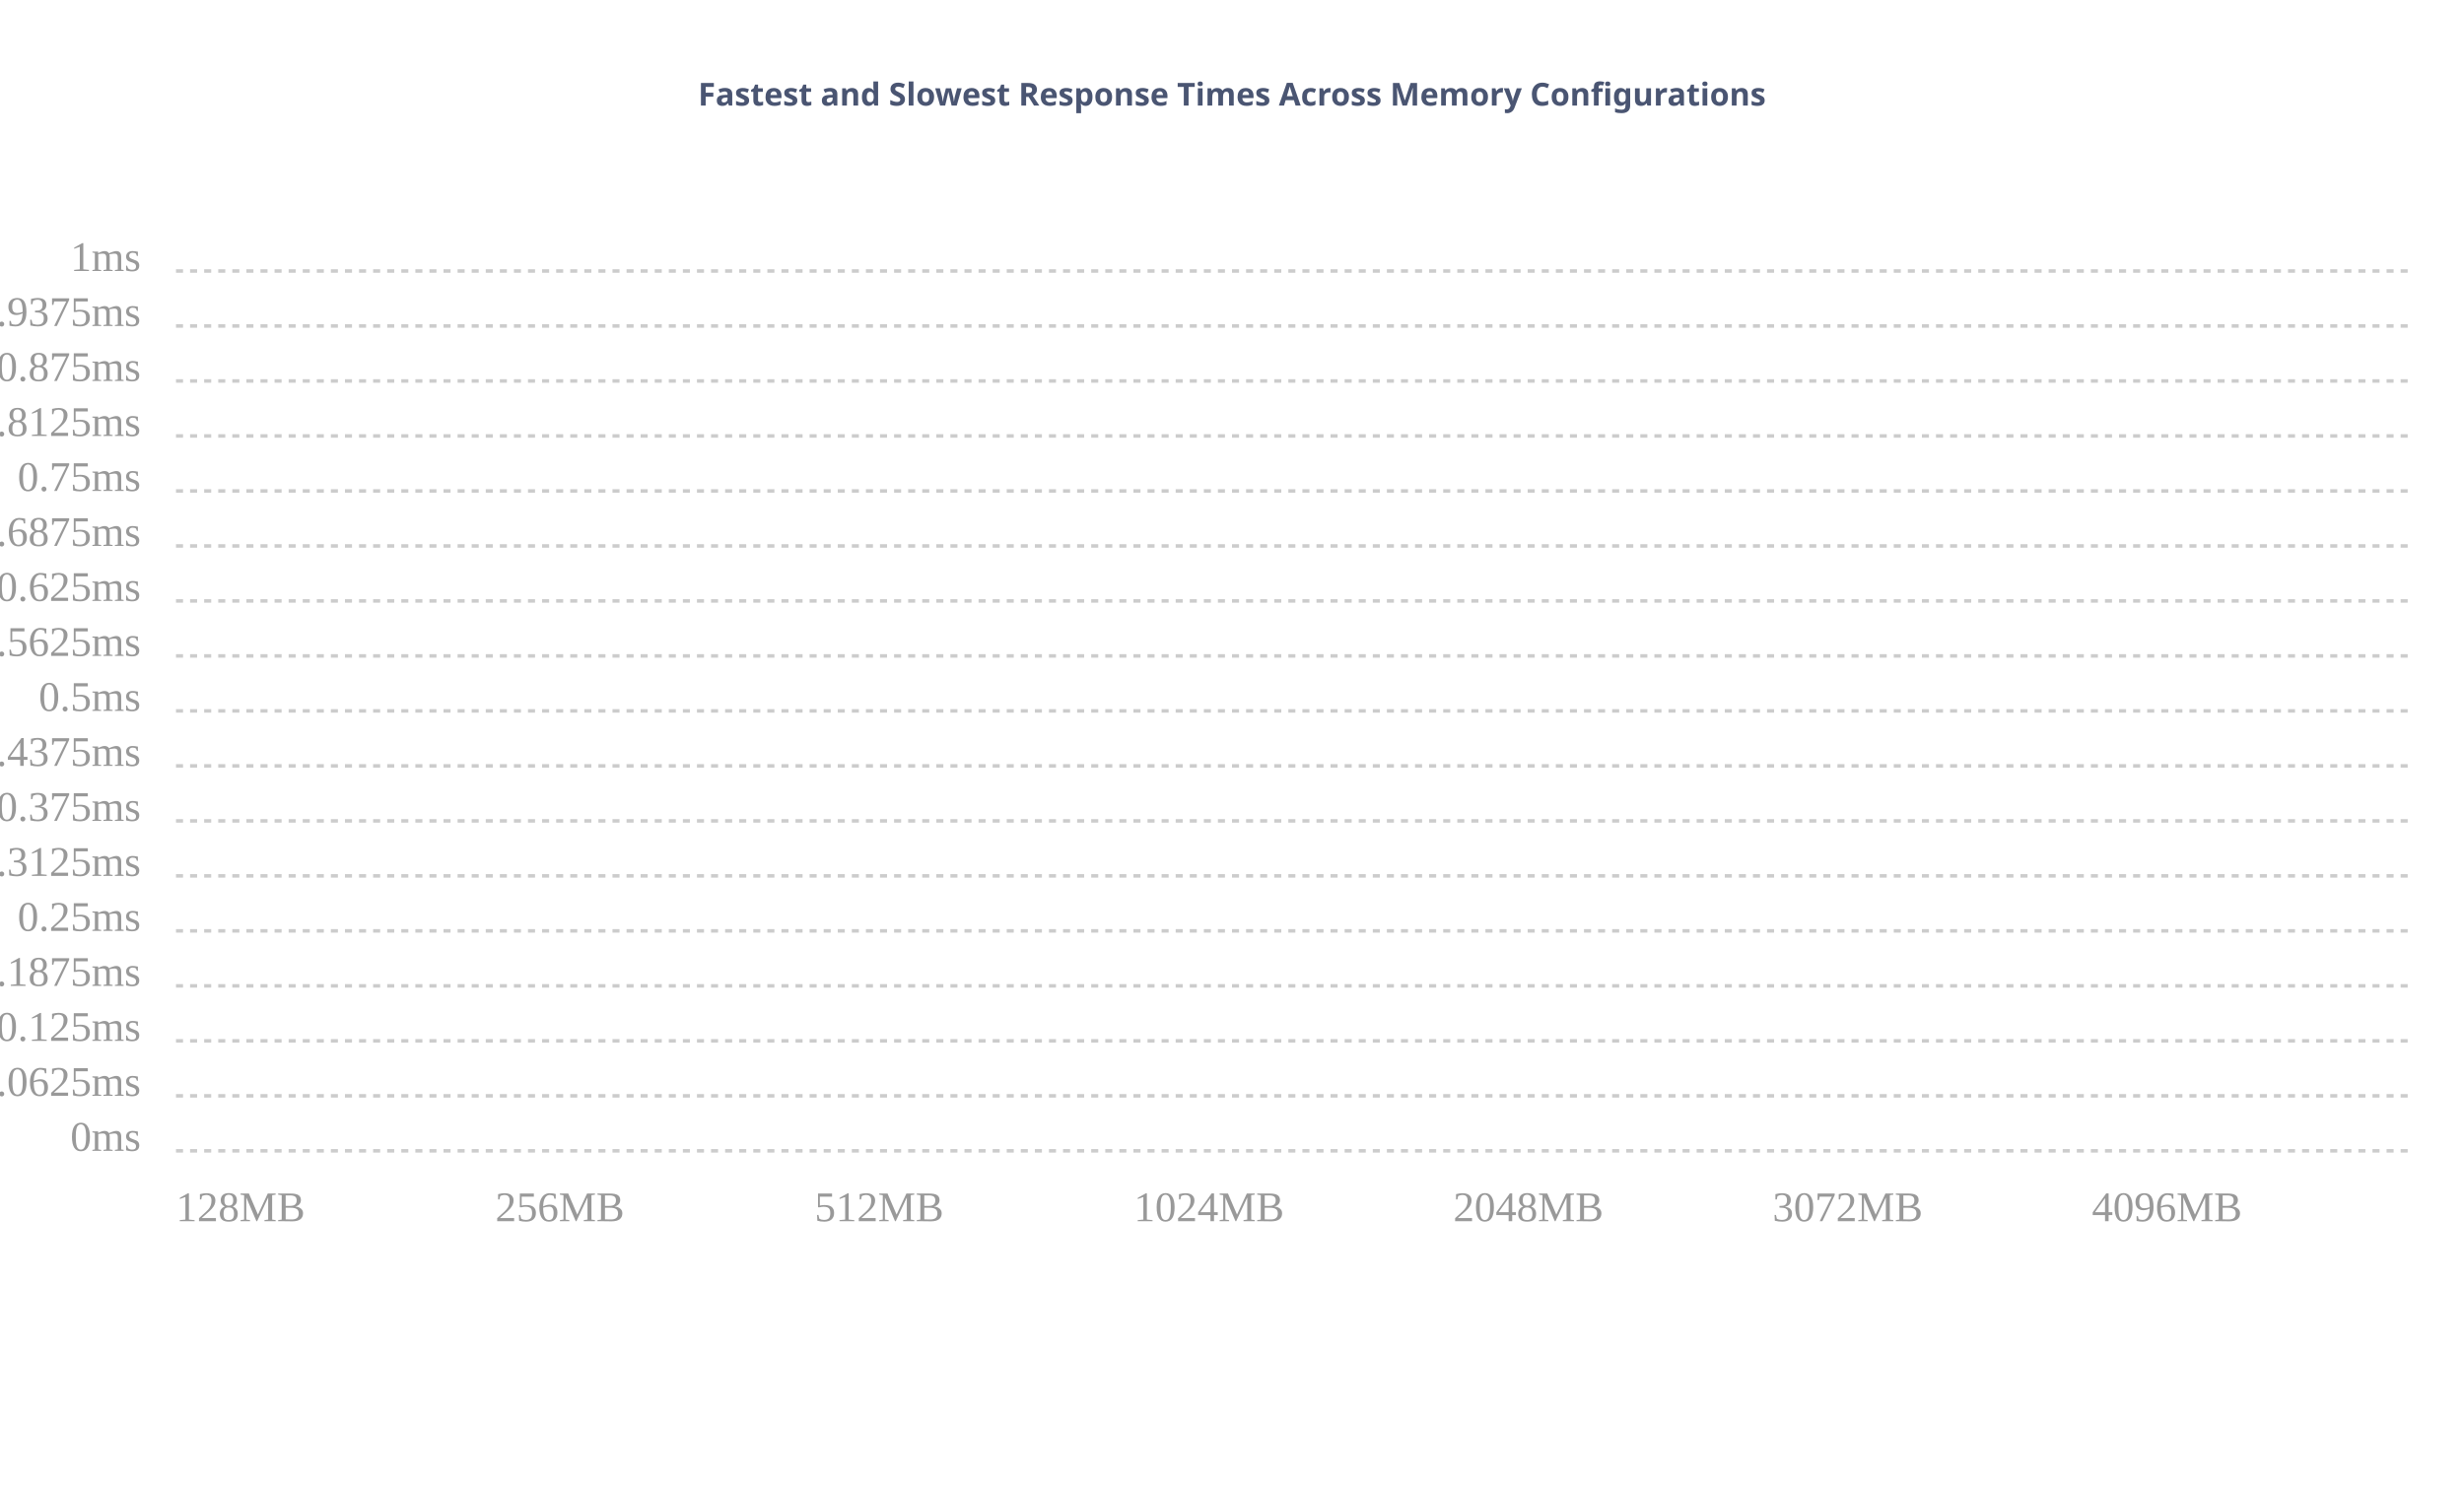
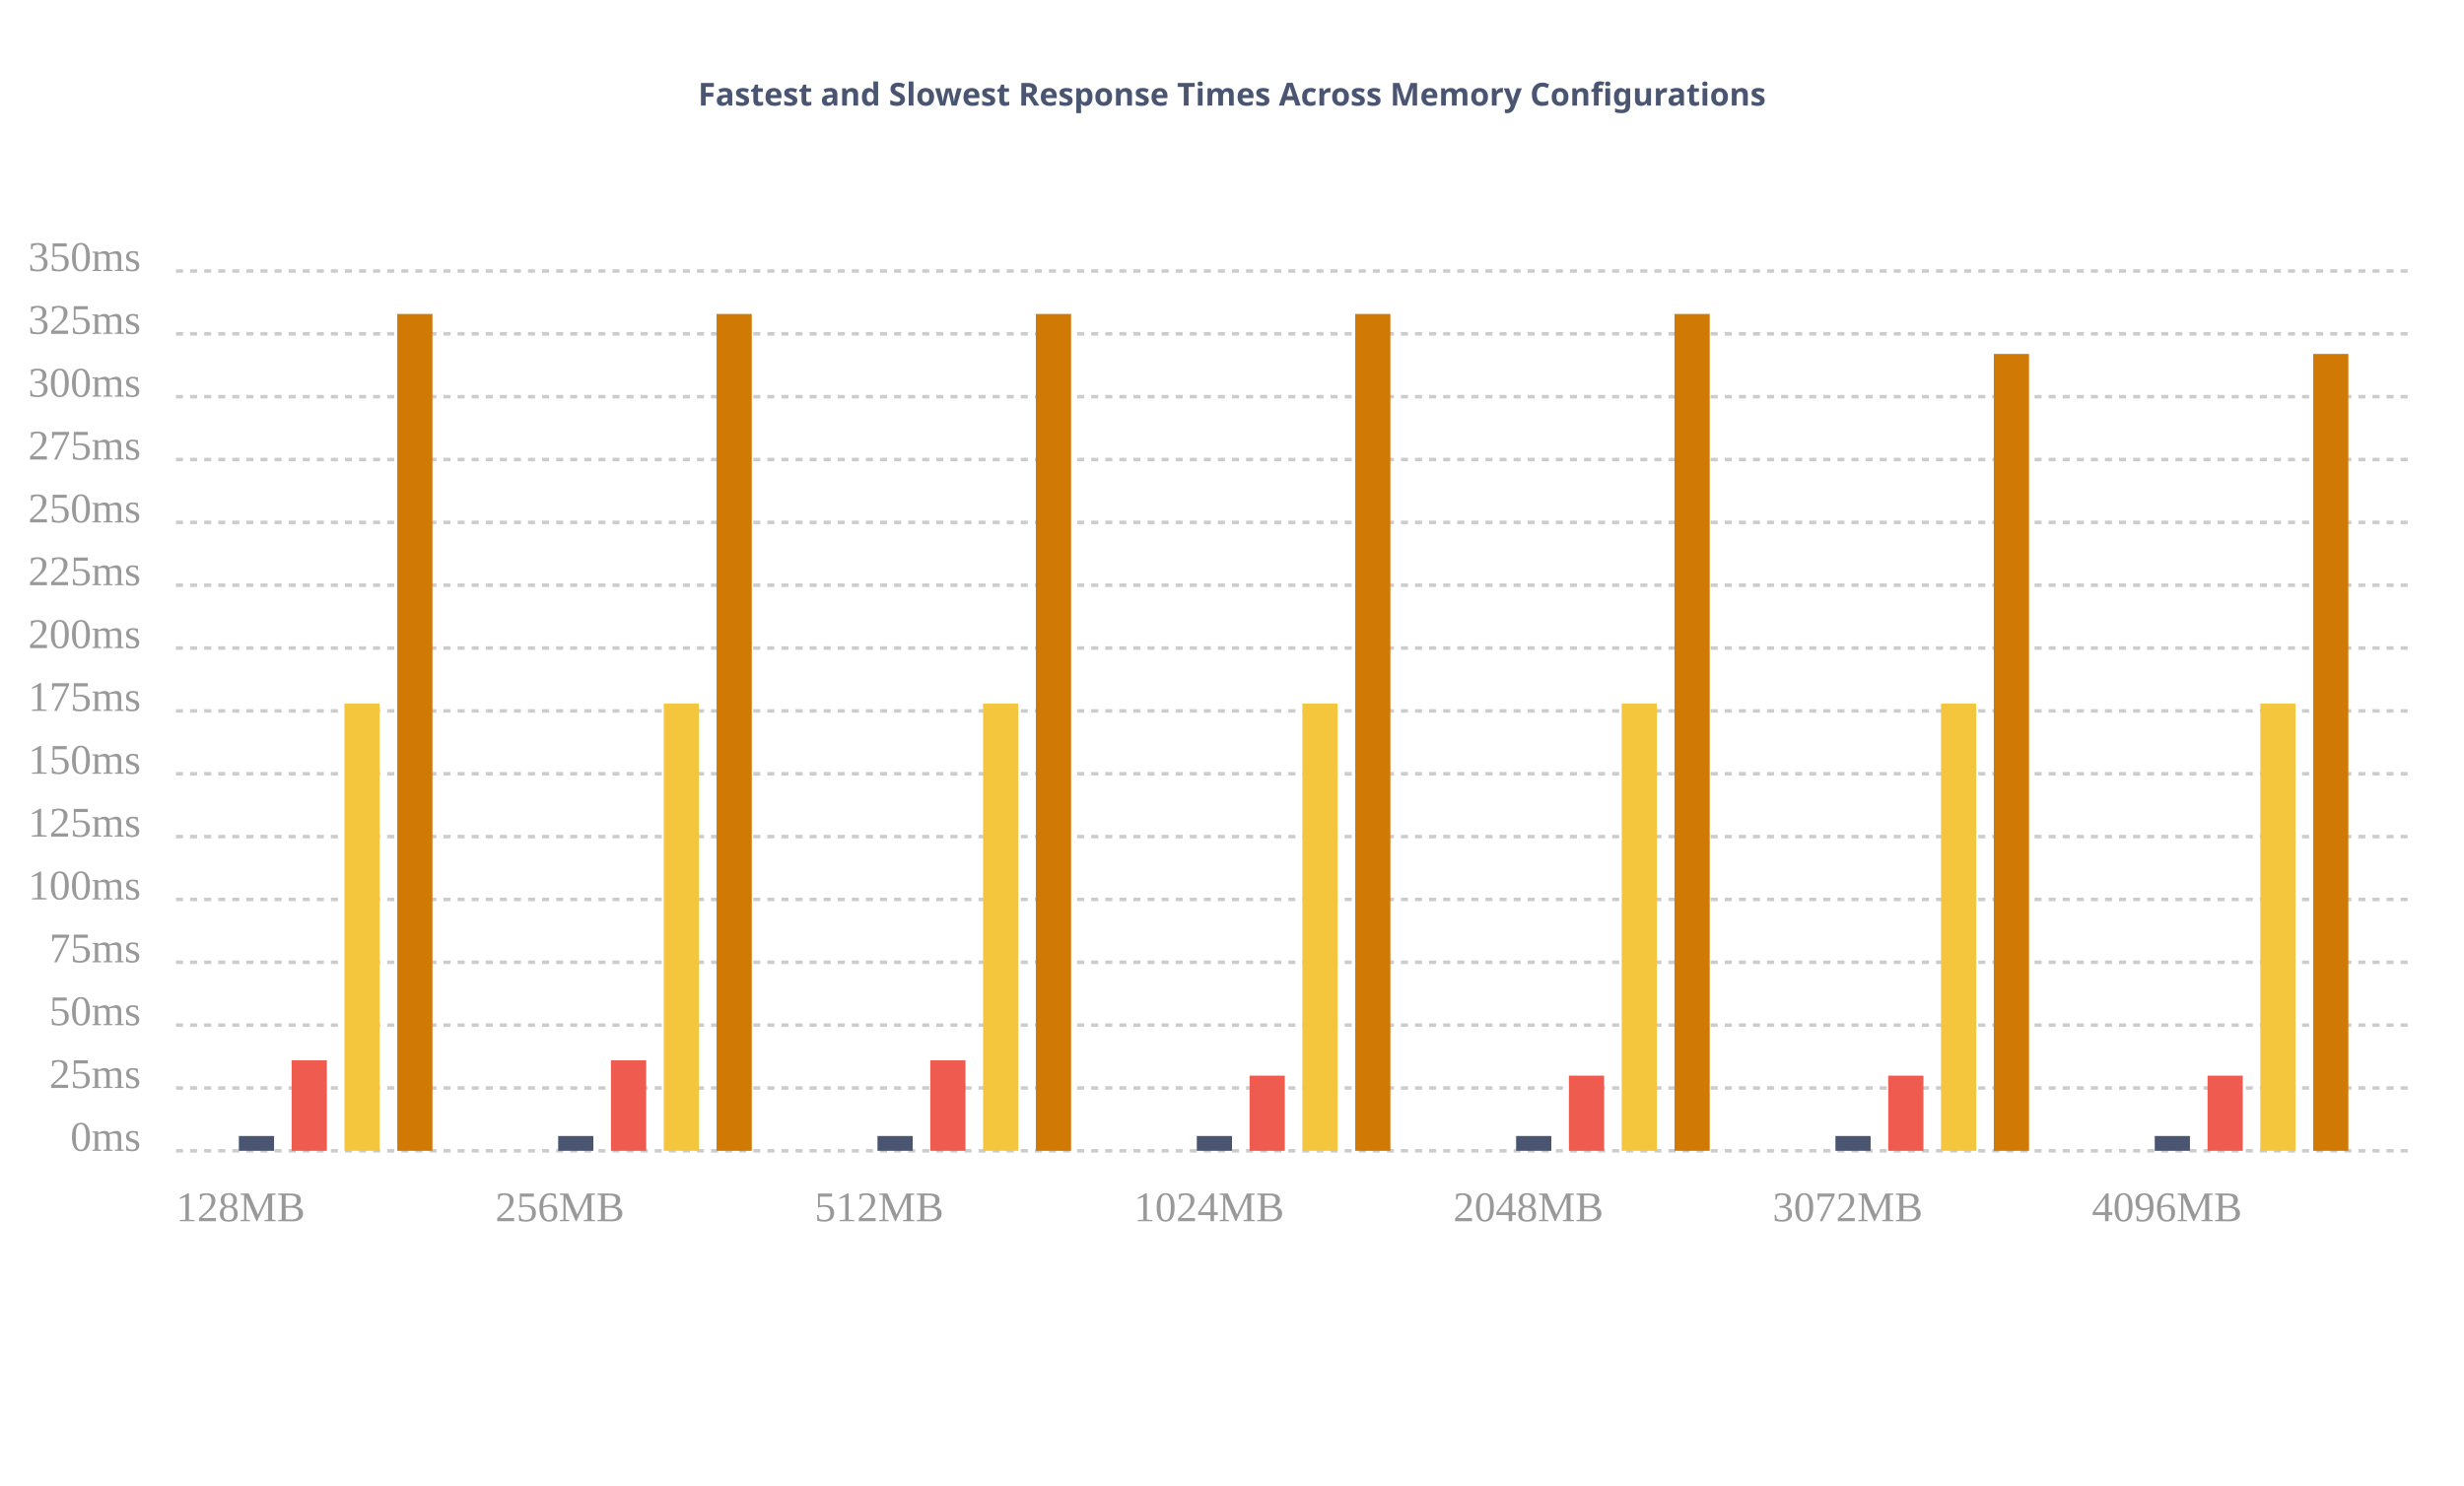
- <svg xmlns="http://www.w3.org/2000/svg" width="700" height="422" class="ct-chart-bar">
+ <svg xmlns="http://www.w3.org/2000/svg" xmlns:ns1="http://gionkunz.github.com/chartist-js/ct" width="700" height="422" class="ct-chart-bar">
  <g class="ct-grids" transform="translate(0, 62)">
    <line y1="265" y2="265" x1="50" x2="685" class="ct-grid ct-vertical" style="stroke:rgba(0,0,0,.2);stroke-width:1px;stroke-dasharray:2px" />
-     <line y1="249.375" y2="249.375" x1="50" x2="685" class="ct-grid ct-vertical" style="stroke:rgba(0,0,0,.2);stroke-width:1px;stroke-dasharray:2px" />
-     <line y1="233.75" y2="233.75" x1="50" x2="685" class="ct-grid ct-vertical" style="stroke:rgba(0,0,0,.2);stroke-width:1px;stroke-dasharray:2px" />
-     <line y1="218.125" y2="218.125" x1="50" x2="685" class="ct-grid ct-vertical" style="stroke:rgba(0,0,0,.2);stroke-width:1px;stroke-dasharray:2px" />
-     <line y1="202.5" y2="202.5" x1="50" x2="685" class="ct-grid ct-vertical" style="stroke:rgba(0,0,0,.2);stroke-width:1px;stroke-dasharray:2px" />
-     <line y1="186.875" y2="186.875" x1="50" x2="685" class="ct-grid ct-vertical" style="stroke:rgba(0,0,0,.2);stroke-width:1px;stroke-dasharray:2px" />
-     <line y1="171.25" y2="171.25" x1="50" x2="685" class="ct-grid ct-vertical" style="stroke:rgba(0,0,0,.2);stroke-width:1px;stroke-dasharray:2px" />
-     <line y1="155.625" y2="155.625" x1="50" x2="685" class="ct-grid ct-vertical" style="stroke:rgba(0,0,0,.2);stroke-width:1px;stroke-dasharray:2px" />
+     <line y1="247.143" y2="247.143" x1="50" x2="685" class="ct-grid ct-vertical" style="stroke:rgba(0,0,0,.2);stroke-width:1px;stroke-dasharray:2px" />
+     <line y1="229.286" y2="229.286" x1="50" x2="685" class="ct-grid ct-vertical" style="stroke:rgba(0,0,0,.2);stroke-width:1px;stroke-dasharray:2px" />
+     <line y1="211.429" y2="211.429" x1="50" x2="685" class="ct-grid ct-vertical" style="stroke:rgba(0,0,0,.2);stroke-width:1px;stroke-dasharray:2px" />
+     <line y1="193.571" y2="193.571" x1="50" x2="685" class="ct-grid ct-vertical" style="stroke:rgba(0,0,0,.2);stroke-width:1px;stroke-dasharray:2px" />
+     <line y1="175.714" y2="175.714" x1="50" x2="685" class="ct-grid ct-vertical" style="stroke:rgba(0,0,0,.2);stroke-width:1px;stroke-dasharray:2px" />
+     <line y1="157.857" y2="157.857" x1="50" x2="685" class="ct-grid ct-vertical" style="stroke:rgba(0,0,0,.2);stroke-width:1px;stroke-dasharray:2px" />
    <line y1="140" y2="140" x1="50" x2="685" class="ct-grid ct-vertical" style="stroke:rgba(0,0,0,.2);stroke-width:1px;stroke-dasharray:2px" />
-     <line y1="124.375" y2="124.375" x1="50" x2="685" class="ct-grid ct-vertical" style="stroke:rgba(0,0,0,.2);stroke-width:1px;stroke-dasharray:2px" />
-     <line y1="108.75" y2="108.75" x1="50" x2="685" class="ct-grid ct-vertical" style="stroke:rgba(0,0,0,.2);stroke-width:1px;stroke-dasharray:2px" />
-     <line y1="93.125" y2="93.125" x1="50" x2="685" class="ct-grid ct-vertical" style="stroke:rgba(0,0,0,.2);stroke-width:1px;stroke-dasharray:2px" />
-     <line y1="77.5" y2="77.5" x1="50" x2="685" class="ct-grid ct-vertical" style="stroke:rgba(0,0,0,.2);stroke-width:1px;stroke-dasharray:2px" />
-     <line y1="61.875" y2="61.875" x1="50" x2="685" class="ct-grid ct-vertical" style="stroke:rgba(0,0,0,.2);stroke-width:1px;stroke-dasharray:2px" />
-     <line y1="46.25" y2="46.25" x1="50" x2="685" class="ct-grid ct-vertical" style="stroke:rgba(0,0,0,.2);stroke-width:1px;stroke-dasharray:2px" />
-     <line y1="30.625" y2="30.625" x1="50" x2="685" class="ct-grid ct-vertical" style="stroke:rgba(0,0,0,.2);stroke-width:1px;stroke-dasharray:2px" />
+     <line y1="122.143" y2="122.143" x1="50" x2="685" class="ct-grid ct-vertical" style="stroke:rgba(0,0,0,.2);stroke-width:1px;stroke-dasharray:2px" />
+     <line y1="104.286" y2="104.286" x1="50" x2="685" class="ct-grid ct-vertical" style="stroke:rgba(0,0,0,.2);stroke-width:1px;stroke-dasharray:2px" />
+     <line y1="86.429" y2="86.429" x1="50" x2="685" class="ct-grid ct-vertical" style="stroke:rgba(0,0,0,.2);stroke-width:1px;stroke-dasharray:2px" />
+     <line y1="68.571" y2="68.571" x1="50" x2="685" class="ct-grid ct-vertical" style="stroke:rgba(0,0,0,.2);stroke-width:1px;stroke-dasharray:2px" />
+     <line y1="50.714" y2="50.714" x1="50" x2="685" class="ct-grid ct-vertical" style="stroke:rgba(0,0,0,.2);stroke-width:1px;stroke-dasharray:2px" />
+     <line y1="32.857" y2="32.857" x1="50" x2="685" class="ct-grid ct-vertical" style="stroke:rgba(0,0,0,.2);stroke-width:1px;stroke-dasharray:2px" />
    <line y1="15" y2="15" x1="50" x2="685" class="ct-grid ct-vertical" style="stroke:rgba(0,0,0,.2);stroke-width:1px;stroke-dasharray:2px" />
  </g>
  <g transform="translate(0, 62)">
-     <g class="ct-series ct-series-a" />
-     <g class="ct-series ct-series-b" />
-     <g class="ct-series ct-series-c" />
-     <g class="ct-series ct-series-d" />
+     <g class="ct-series ct-series-a">
+       <line x1="72.857" x2="72.857" y1="265" y2="260.786" class="ct-bar" ns1:value="5.9" style="stroke:#4A5572;fill:none;stroke-width:10px" />
+       <line x1="163.571" x2="163.571" y1="265" y2="260.786" class="ct-bar" ns1:value="5.9" style="stroke:#4A5572;fill:none;stroke-width:10px" />
+       <line x1="254.286" x2="254.286" y1="265" y2="260.786" class="ct-bar" ns1:value="5.9" style="stroke:#4A5572;fill:none;stroke-width:10px" />
+       <line x1="345" x2="345" y1="265" y2="260.786" class="ct-bar" ns1:value="5.9" style="stroke:#4A5572;fill:none;stroke-width:10px" />
+       <line x1="435.714" x2="435.714" y1="265" y2="260.786" class="ct-bar" ns1:value="5.9" style="stroke:#4A5572;fill:none;stroke-width:10px" />
+       <line x1="526.429" x2="526.429" y1="265" y2="260.786" class="ct-bar" ns1:value="5.9" style="stroke:#4A5572;fill:none;stroke-width:10px" />
+       <line x1="617.143" x2="617.143" y1="265" y2="260.786" class="ct-bar" ns1:value="5.9" style="stroke:#4A5572;fill:none;stroke-width:10px" />
+     </g>
+     <g class="ct-series ct-series-b">
+       <line x1="87.857" x2="87.857" y1="265" y2="239.286" class="ct-bar" ns1:value="36" style="stroke:rgb(240,91,79);fill:none;stroke-width:10px" />
+       <line x1="178.571" x2="178.571" y1="265" y2="239.286" class="ct-bar" ns1:value="36" style="stroke:rgb(240,91,79);fill:none;stroke-width:10px" />
+       <line x1="269.286" x2="269.286" y1="265" y2="239.286" class="ct-bar" ns1:value="36" style="stroke:rgb(240,91,79);fill:none;stroke-width:10px" />
+       <line x1="360" x2="360" y1="265" y2="243.643" class="ct-bar" ns1:value="29.9" style="stroke:rgb(240,91,79);fill:none;stroke-width:10px" />
+       <line x1="450.714" x2="450.714" y1="265" y2="243.643" class="ct-bar" ns1:value="29.9" style="stroke:rgb(240,91,79);fill:none;stroke-width:10px" />
+       <line x1="541.429" x2="541.429" y1="265" y2="243.643" class="ct-bar" ns1:value="29.9" style="stroke:rgb(240,91,79);fill:none;stroke-width:10px" />
+       <line x1="632.143" x2="632.143" y1="265" y2="243.643" class="ct-bar" ns1:value="29.9" style="stroke:rgb(240,91,79);fill:none;stroke-width:10px" />
+     </g>
+     <g class="ct-series ct-series-c">
+       <line x1="102.857" x2="102.857" y1="265" y2="137.929" class="ct-bar" ns1:value="177.9" style="stroke:rgb(244,198,61);fill:none;stroke-width:10px" />
+       <line x1="193.571" x2="193.571" y1="265" y2="137.929" class="ct-bar" ns1:value="177.9" style="stroke:rgb(244,198,61);fill:none;stroke-width:10px" />
+       <line x1="284.286" x2="284.286" y1="265" y2="137.929" class="ct-bar" ns1:value="177.9" style="stroke:rgb(244,198,61);fill:none;stroke-width:10px" />
+       <line x1="375" x2="375" y1="265" y2="137.929" class="ct-bar" ns1:value="177.9" style="stroke:rgb(244,198,61);fill:none;stroke-width:10px" />
+       <line x1="465.714" x2="465.714" y1="265" y2="137.929" class="ct-bar" ns1:value="177.9" style="stroke:rgb(244,198,61);fill:none;stroke-width:10px" />
+       <line x1="556.429" x2="556.429" y1="265" y2="137.929" class="ct-bar" ns1:value="177.9" style="stroke:rgb(244,198,61);fill:none;stroke-width:10px" />
+       <line x1="647.143" x2="647.143" y1="265" y2="137.929" class="ct-bar" ns1:value="177.9" style="stroke:rgb(244,198,61);fill:none;stroke-width:10px" />
+     </g>
+     <g class="ct-series ct-series-d">
+       <line x1="117.857" x2="117.857" y1="265" y2="27.214" class="ct-bar" ns1:value="332.9" style="stroke:rgb(209,121,5);fill:none;stroke-width:10px" />
+       <line x1="208.571" x2="208.571" y1="265" y2="27.214" class="ct-bar" ns1:value="332.9" style="stroke:rgb(209,121,5);fill:none;stroke-width:10px" />
+       <line x1="299.286" x2="299.286" y1="265" y2="27.214" class="ct-bar" ns1:value="332.9" style="stroke:rgb(209,121,5);fill:none;stroke-width:10px" />
+       <line x1="390" x2="390" y1="265" y2="27.214" class="ct-bar" ns1:value="332.9" style="stroke:rgb(209,121,5);fill:none;stroke-width:10px" />
+       <line x1="480.714" x2="480.714" y1="265" y2="27.214" class="ct-bar" ns1:value="332.9" style="stroke:rgb(209,121,5);fill:none;stroke-width:10px" />
+       <line x1="571.429" x2="571.429" y1="265" y2="38.571" class="ct-bar" ns1:value="317" style="stroke:rgb(209,121,5);fill:none;stroke-width:10px" />
+       <line x1="662.143" x2="662.143" y1="265" y2="38.571" class="ct-bar" ns1:value="317" style="stroke:rgb(209,121,5);fill:none;stroke-width:10px" />
+     </g>
  </g>
  <g class="ct-labels" transform="translate(0, 62)">
    <text x="50" y="285" width="90.714" height="20" class="ct-label ct-horizontal ct-end" style="text-anchor:start;text-align:left;justify-content:center;display:block;fill:rgba(0,0,0,.4);color:rgba(0,0,0,.4);font-size:12px;line-height:1">128MB</text>
    <text x="140.714" y="285" width="90.714" height="20" class="ct-label ct-horizontal ct-end" style="text-anchor:start;text-align:left;justify-content:center;display:block;fill:rgba(0,0,0,.4);color:rgba(0,0,0,.4);font-size:12px;line-height:1">256MB</text>
    <text x="231.429" y="285" width="90.714" height="20" class="ct-label ct-horizontal ct-end" style="text-anchor:start;text-align:left;justify-content:center;display:block;fill:rgba(0,0,0,.4);color:rgba(0,0,0,.4);font-size:12px;line-height:1">512MB</text>
    <text x="322.143" y="285" width="90.714" height="20" class="ct-label ct-horizontal ct-end" style="text-anchor:start;text-align:left;justify-content:center;display:block;fill:rgba(0,0,0,.4);color:rgba(0,0,0,.4);font-size:12px;line-height:1">1024MB</text>
    <text x="412.857" y="285" width="90.714" height="20" class="ct-label ct-horizontal ct-end" style="text-anchor:start;text-align:left;justify-content:center;display:block;fill:rgba(0,0,0,.4);color:rgba(0,0,0,.4);font-size:12px;line-height:1">2048MB</text>
    <text x="503.571" y="285" width="90.714" height="20" class="ct-label ct-horizontal ct-end" style="text-anchor:start;text-align:left;justify-content:center;display:block;fill:rgba(0,0,0,.4);color:rgba(0,0,0,.4);font-size:12px;line-height:1">3072MB</text>
    <text x="594.286" y="285" width="90.714" height="20" class="ct-label ct-horizontal ct-end" style="text-anchor:start;text-align:left;justify-content:center;display:block;fill:rgba(0,0,0,.4);color:rgba(0,0,0,.4);font-size:12px;line-height:1">4096MB</text>
-     <text y="265" x="40" height="15.625" width="30" class="ct-label ct-vertical ct-start" style="text-anchor:end;text-align:right;display:block;fill:rgba(0,0,0,.4);color:rgba(0,0,0,.4);font-size:12px;line-height:1">0ms</text>
-     <text y="249.375" x="40" height="15.625" width="30" class="ct-label ct-vertical ct-start" style="text-anchor:end;text-align:right;display:block;fill:rgba(0,0,0,.4);color:rgba(0,0,0,.4);font-size:12px;line-height:1">0.0625ms</text>
-     <text y="233.75" x="40" height="15.625" width="30" class="ct-label ct-vertical ct-start" style="text-anchor:end;text-align:right;display:block;fill:rgba(0,0,0,.4);color:rgba(0,0,0,.4);font-size:12px;line-height:1">0.125ms</text>
-     <text y="218.125" x="40" height="15.625" width="30" class="ct-label ct-vertical ct-start" style="text-anchor:end;text-align:right;display:block;fill:rgba(0,0,0,.4);color:rgba(0,0,0,.4);font-size:12px;line-height:1">0.1875ms</text>
-     <text y="202.5" x="40" height="15.625" width="30" class="ct-label ct-vertical ct-start" style="text-anchor:end;text-align:right;display:block;fill:rgba(0,0,0,.4);color:rgba(0,0,0,.4);font-size:12px;line-height:1">0.25ms</text>
-     <text y="186.875" x="40" height="15.625" width="30" class="ct-label ct-vertical ct-start" style="text-anchor:end;text-align:right;display:block;fill:rgba(0,0,0,.4);color:rgba(0,0,0,.4);font-size:12px;line-height:1">0.3125ms</text>
-     <text y="171.25" x="40" height="15.625" width="30" class="ct-label ct-vertical ct-start" style="text-anchor:end;text-align:right;display:block;fill:rgba(0,0,0,.4);color:rgba(0,0,0,.4);font-size:12px;line-height:1">0.375ms</text>
-     <text y="155.625" x="40" height="15.625" width="30" class="ct-label ct-vertical ct-start" style="text-anchor:end;text-align:right;display:block;fill:rgba(0,0,0,.4);color:rgba(0,0,0,.4);font-size:12px;line-height:1">0.4375ms</text>
-     <text y="140" x="40" height="15.625" width="30" class="ct-label ct-vertical ct-start" style="text-anchor:end;text-align:right;display:block;fill:rgba(0,0,0,.4);color:rgba(0,0,0,.4);font-size:12px;line-height:1">0.5ms</text>
-     <text y="124.375" x="40" height="15.625" width="30" class="ct-label ct-vertical ct-start" style="text-anchor:end;text-align:right;display:block;fill:rgba(0,0,0,.4);color:rgba(0,0,0,.4);font-size:12px;line-height:1">0.5625ms</text>
-     <text y="108.75" x="40" height="15.625" width="30" class="ct-label ct-vertical ct-start" style="text-anchor:end;text-align:right;display:block;fill:rgba(0,0,0,.4);color:rgba(0,0,0,.4);font-size:12px;line-height:1">0.625ms</text>
-     <text y="93.125" x="40" height="15.625" width="30" class="ct-label ct-vertical ct-start" style="text-anchor:end;text-align:right;display:block;fill:rgba(0,0,0,.4);color:rgba(0,0,0,.4);font-size:12px;line-height:1">0.6875ms</text>
-     <text y="77.5" x="40" height="15.625" width="30" class="ct-label ct-vertical ct-start" style="text-anchor:end;text-align:right;display:block;fill:rgba(0,0,0,.4);color:rgba(0,0,0,.4);font-size:12px;line-height:1">0.75ms</text>
-     <text y="61.875" x="40" height="15.625" width="30" class="ct-label ct-vertical ct-start" style="text-anchor:end;text-align:right;display:block;fill:rgba(0,0,0,.4);color:rgba(0,0,0,.4);font-size:12px;line-height:1">0.8125ms</text>
-     <text y="46.25" x="40" height="15.625" width="30" class="ct-label ct-vertical ct-start" style="text-anchor:end;text-align:right;display:block;fill:rgba(0,0,0,.4);color:rgba(0,0,0,.4);font-size:12px;line-height:1">0.875ms</text>
-     <text y="30.625" x="40" height="15.625" width="30" class="ct-label ct-vertical ct-start" style="text-anchor:end;text-align:right;display:block;fill:rgba(0,0,0,.4);color:rgba(0,0,0,.4);font-size:12px;line-height:1">0.9375ms</text>
-     <text y="15" x="40" height="30" width="30" class="ct-label ct-vertical ct-start" style="text-anchor:end;text-align:right;display:block;fill:rgba(0,0,0,.4);color:rgba(0,0,0,.4);font-size:12px;line-height:1">1ms</text>
+     <text y="265" x="40" height="17.857" width="30" class="ct-label ct-vertical ct-start" style="text-anchor:end;text-align:right;display:block;fill:rgba(0,0,0,.4);color:rgba(0,0,0,.4);font-size:12px;line-height:1">0ms</text>
+     <text y="247.143" x="40" height="17.857" width="30" class="ct-label ct-vertical ct-start" style="text-anchor:end;text-align:right;display:block;fill:rgba(0,0,0,.4);color:rgba(0,0,0,.4);font-size:12px;line-height:1">25ms</text>
+     <text y="229.286" x="40" height="17.857" width="30" class="ct-label ct-vertical ct-start" style="text-anchor:end;text-align:right;display:block;fill:rgba(0,0,0,.4);color:rgba(0,0,0,.4);font-size:12px;line-height:1">50ms</text>
+     <text y="211.429" x="40" height="17.857" width="30" class="ct-label ct-vertical ct-start" style="text-anchor:end;text-align:right;display:block;fill:rgba(0,0,0,.4);color:rgba(0,0,0,.4);font-size:12px;line-height:1">75ms</text>
+     <text y="193.571" x="40" height="17.857" width="30" class="ct-label ct-vertical ct-start" style="text-anchor:end;text-align:right;display:block;fill:rgba(0,0,0,.4);color:rgba(0,0,0,.4);font-size:12px;line-height:1">100ms</text>
+     <text y="175.714" x="40" height="17.857" width="30" class="ct-label ct-vertical ct-start" style="text-anchor:end;text-align:right;display:block;fill:rgba(0,0,0,.4);color:rgba(0,0,0,.4);font-size:12px;line-height:1">125ms</text>
+     <text y="157.857" x="40" height="17.857" width="30" class="ct-label ct-vertical ct-start" style="text-anchor:end;text-align:right;display:block;fill:rgba(0,0,0,.4);color:rgba(0,0,0,.4);font-size:12px;line-height:1">150ms</text>
+     <text y="140" x="40" height="17.857" width="30" class="ct-label ct-vertical ct-start" style="text-anchor:end;text-align:right;display:block;fill:rgba(0,0,0,.4);color:rgba(0,0,0,.4);font-size:12px;line-height:1">175ms</text>
+     <text y="122.143" x="40" height="17.857" width="30" class="ct-label ct-vertical ct-start" style="text-anchor:end;text-align:right;display:block;fill:rgba(0,0,0,.4);color:rgba(0,0,0,.4);font-size:12px;line-height:1">200ms</text>
+     <text y="104.286" x="40" height="17.857" width="30" class="ct-label ct-vertical ct-start" style="text-anchor:end;text-align:right;display:block;fill:rgba(0,0,0,.4);color:rgba(0,0,0,.4);font-size:12px;line-height:1">225ms</text>
+     <text y="86.429" x="40" height="17.857" width="30" class="ct-label ct-vertical ct-start" style="text-anchor:end;text-align:right;display:block;fill:rgba(0,0,0,.4);color:rgba(0,0,0,.4);font-size:12px;line-height:1">250ms</text>
+     <text y="68.571" x="40" height="17.857" width="30" class="ct-label ct-vertical ct-start" style="text-anchor:end;text-align:right;display:block;fill:rgba(0,0,0,.4);color:rgba(0,0,0,.4);font-size:12px;line-height:1">275ms</text>
+     <text y="50.714" x="40" height="17.857" width="30" class="ct-label ct-vertical ct-start" style="text-anchor:end;text-align:right;display:block;fill:rgba(0,0,0,.4);color:rgba(0,0,0,.4);font-size:12px;line-height:1">300ms</text>
+     <text y="32.857" x="40" height="17.857" width="30" class="ct-label ct-vertical ct-start" style="text-anchor:end;text-align:right;display:block;fill:rgba(0,0,0,.4);color:rgba(0,0,0,.4);font-size:12px;line-height:1">325ms</text>
+     <text y="15" x="40" height="30" width="30" class="ct-label ct-vertical ct-start" style="text-anchor:end;text-align:right;display:block;fill:rgba(0,0,0,.4);color:rgba(0,0,0,.4);font-size:12px;line-height:1">350ms</text>
  </g>
  <text x="350" y="30" height="50" font-size="9px" font-family="Verdana" font-weight="bold" fill="#4A5572" text-anchor="middle" role="caption">Fastest and Slowest Response Times Across Memory Configurations</text>
  <text x="350" y="57.2" height="12" font-size="6px" font-family="Verdana" font-weight="bold" fill="indianred" text-anchor="middle" />
</svg>
